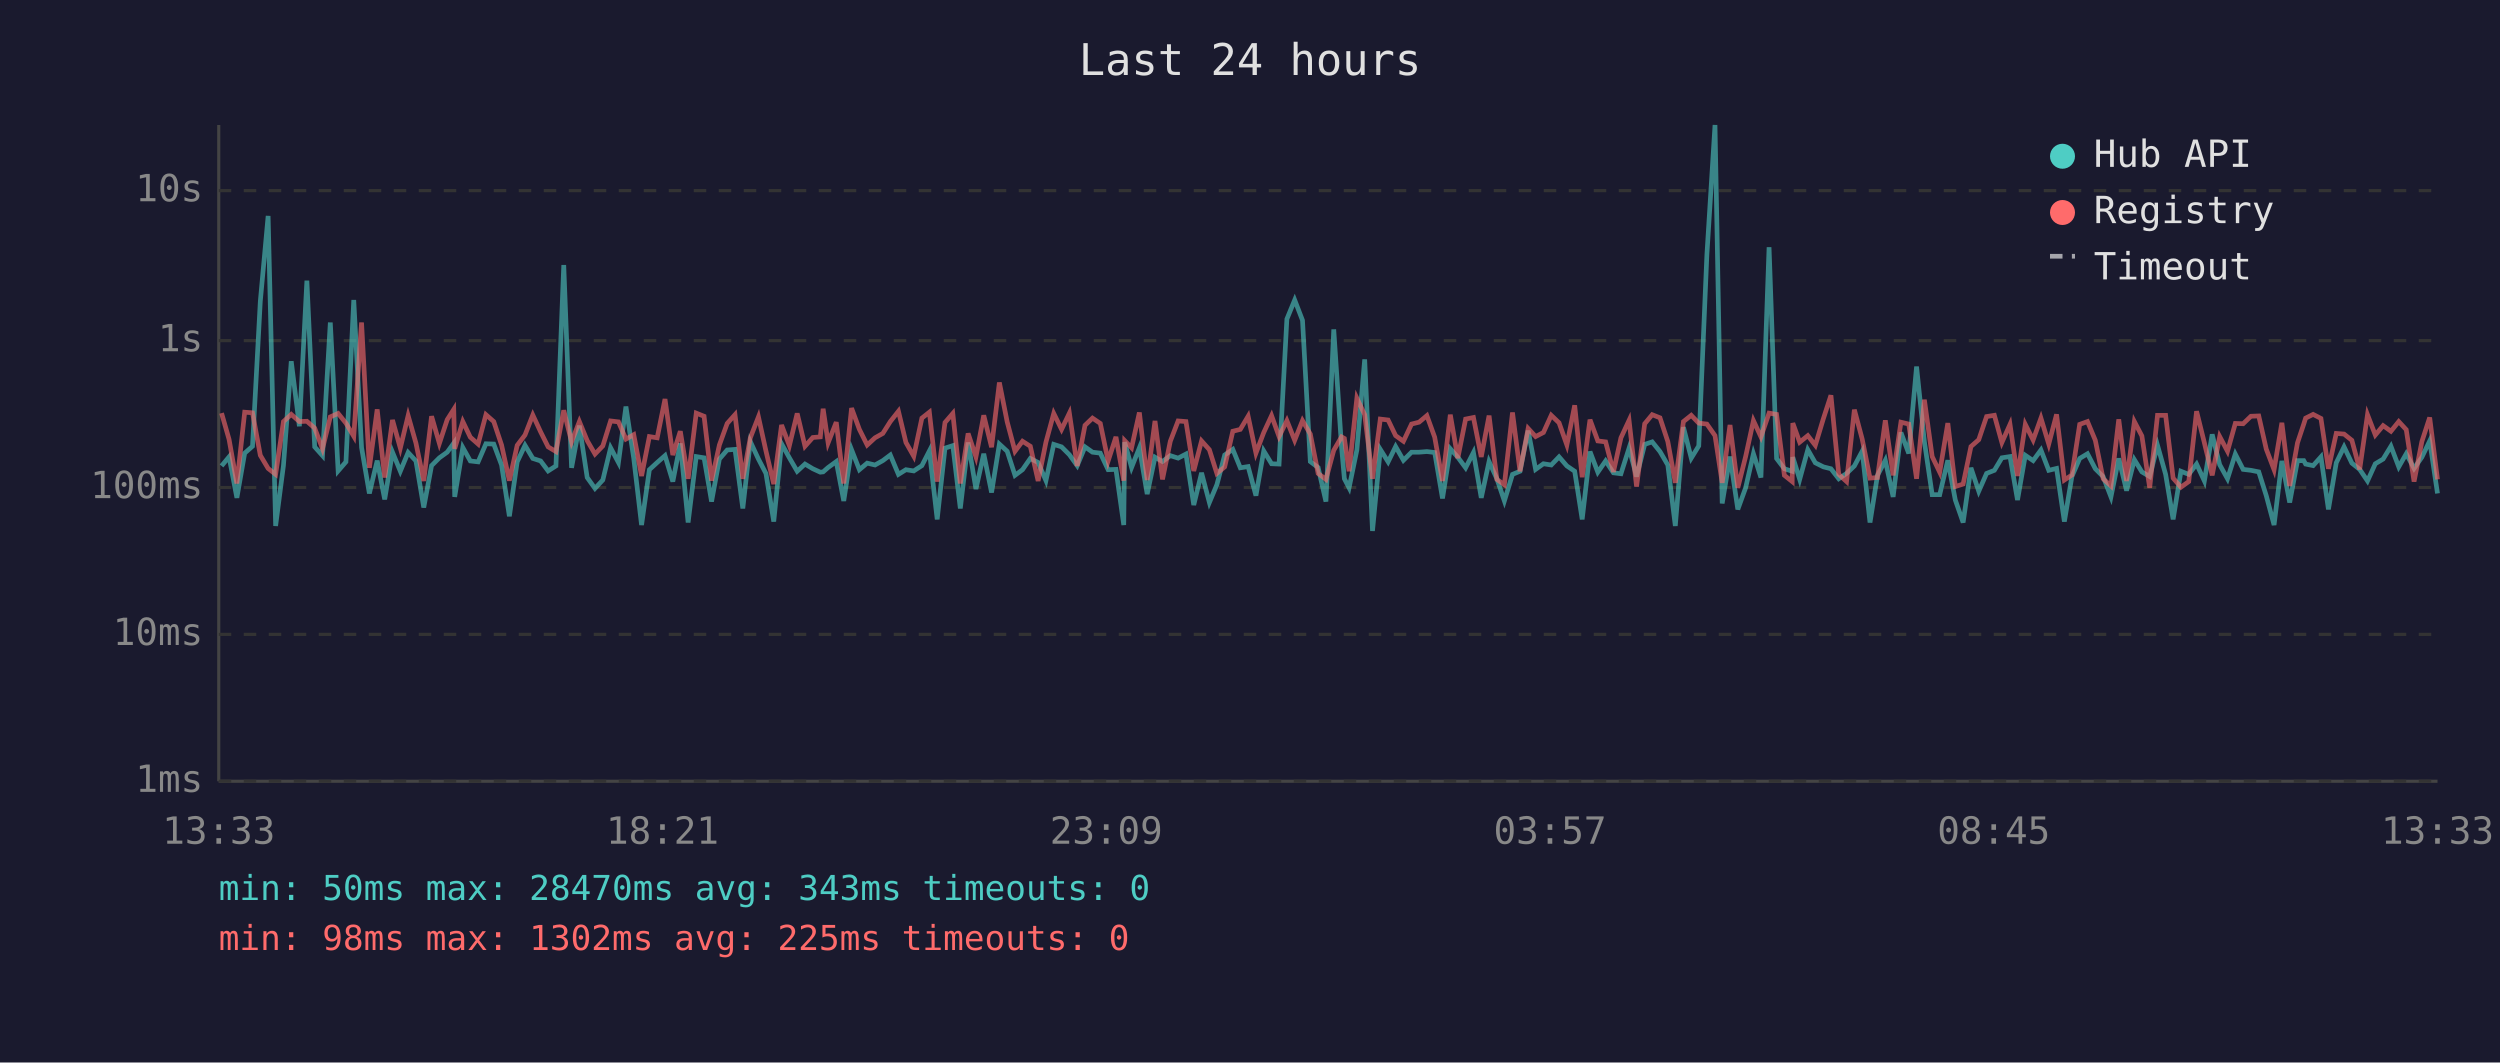
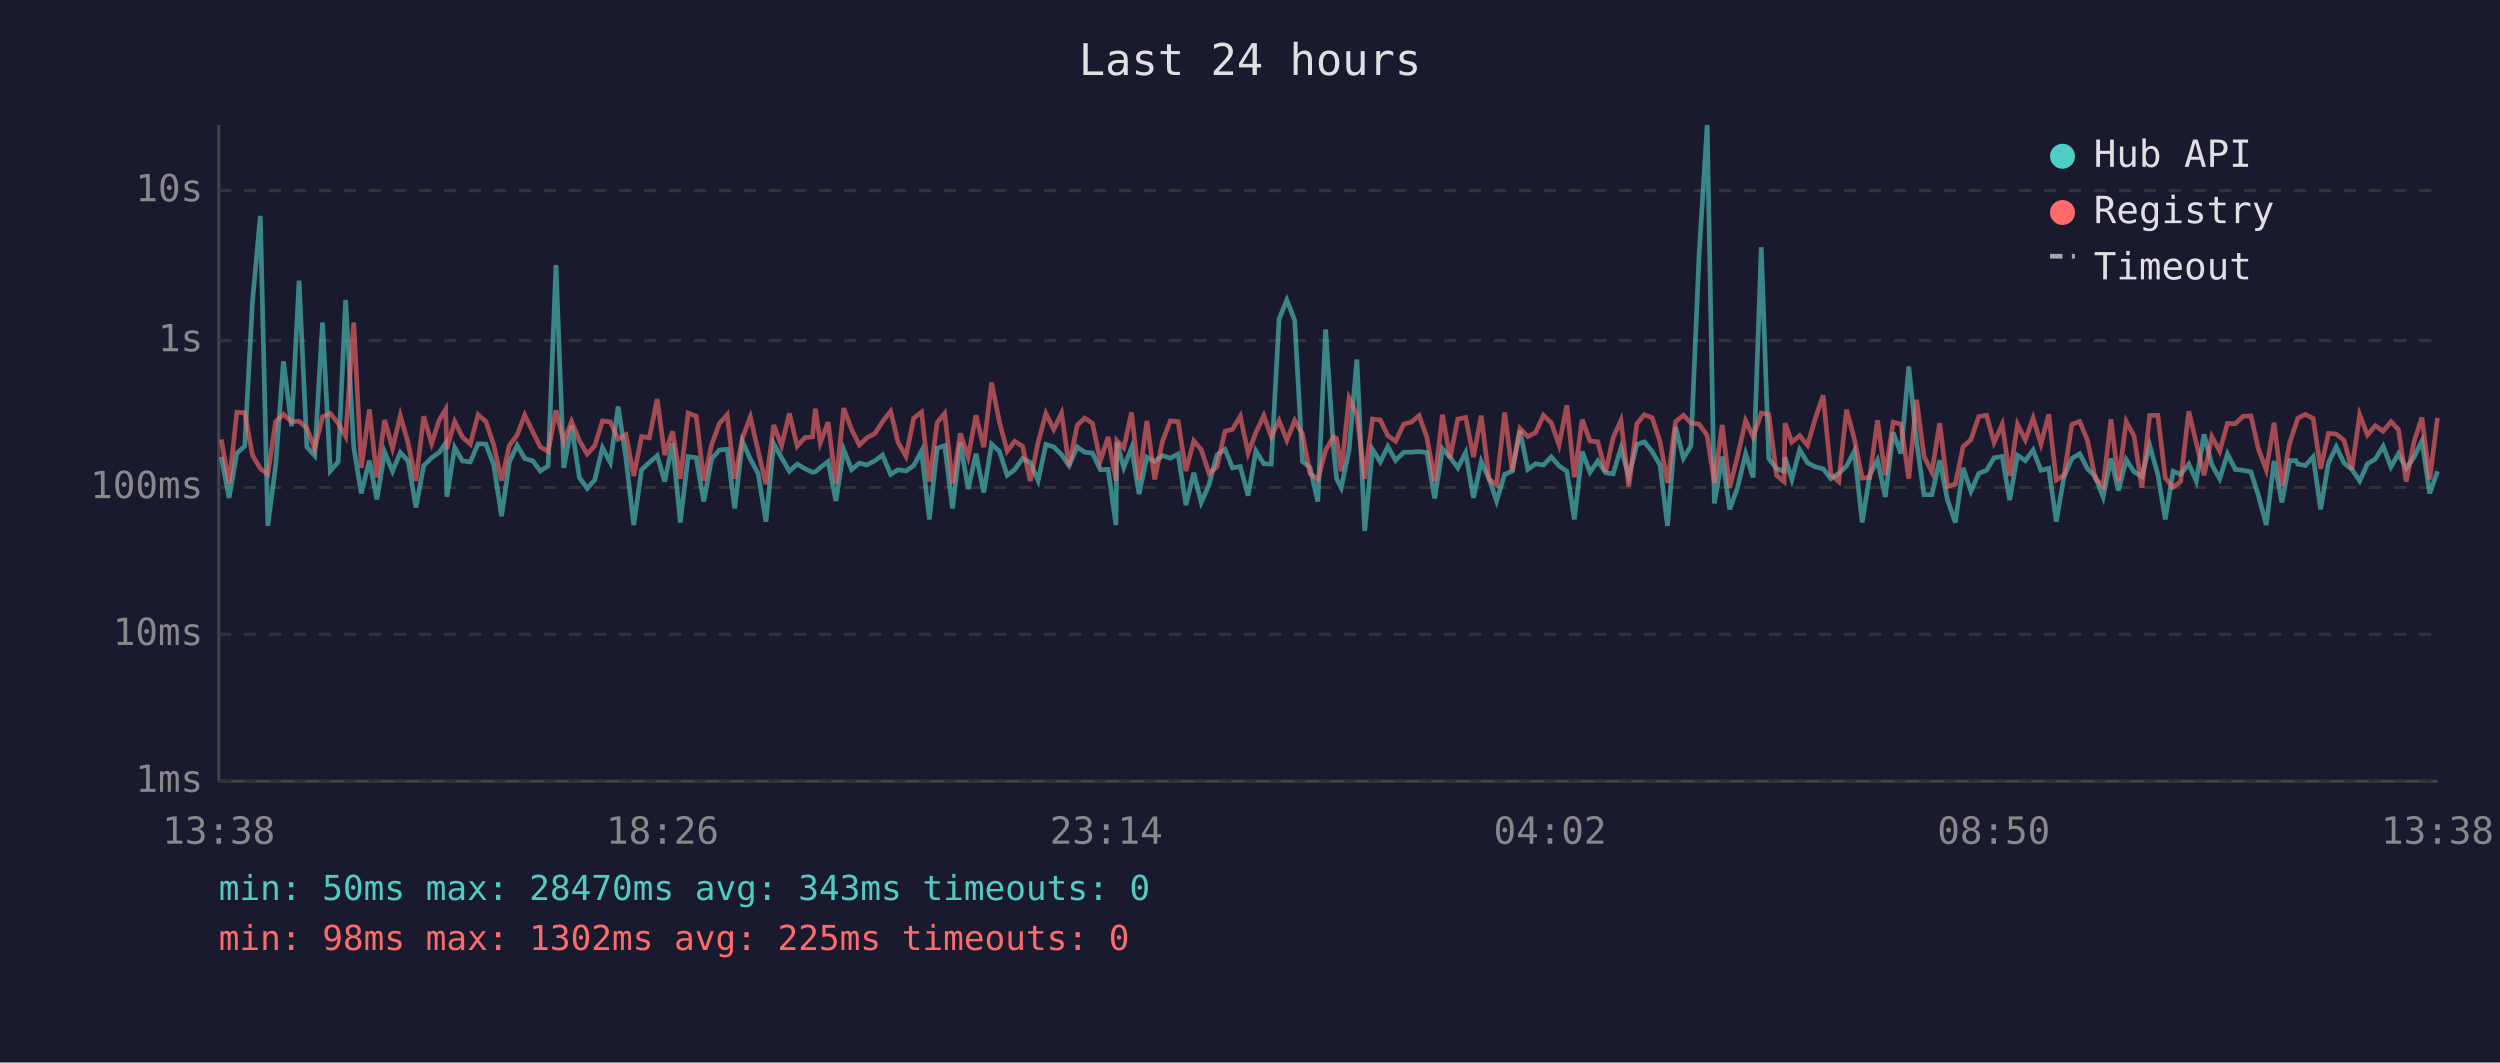
<svg xmlns="http://www.w3.org/2000/svg" viewBox="0 0 800 340" font-family="monospace" font-size="12">
  <rect width="800" height="340" fill="#1a1a2e" />
  <text x="400" y="24" fill="#e0e0e0" font-size="14" text-anchor="middle">Last 24 hours</text>
  <line x1="70" y1="40" x2="70" y2="250" stroke="#444" stroke-width="1" />
  <line x1="70" y1="250" x2="780" y2="250" stroke="#444" stroke-width="1" />
  <line x1="70" y1="250" x2="780" y2="250" stroke="#333" stroke-width="1" stroke-dasharray="4" />
  <text x="65" y="250" fill="#888" text-anchor="end" dominant-baseline="middle">1ms</text>
  <line x1="70" y1="203" x2="780" y2="203" stroke="#333" stroke-width="1" stroke-dasharray="4" />
  <text x="65" y="203" fill="#888" text-anchor="end" dominant-baseline="middle">10ms</text>
  <line x1="70" y1="156" x2="780" y2="156" stroke="#333" stroke-width="1" stroke-dasharray="4" />
  <text x="65" y="156" fill="#888" text-anchor="end" dominant-baseline="middle">100ms</text>
  <line x1="70" y1="109" x2="780" y2="109" stroke="#333" stroke-width="1" stroke-dasharray="4" />
  <text x="65" y="109" fill="#888" text-anchor="end" dominant-baseline="middle">1s</text>
  <line x1="70" y1="61" x2="780" y2="61" stroke="#333" stroke-width="1" stroke-dasharray="4" />
  <text x="65" y="61" fill="#888" text-anchor="end" dominant-baseline="middle">10s</text>
-   <text x="70" y="270" fill="#888" text-anchor="middle">13:33</text>
-   <text x="212" y="270" fill="#888" text-anchor="middle">18:21</text>
-   <text x="354" y="270" fill="#888" text-anchor="middle">23:09</text>
-   <text x="496" y="270" fill="#888" text-anchor="middle">03:57</text>
-   <text x="638" y="270" fill="#888" text-anchor="middle">08:45</text>
-   <text x="780" y="270" fill="#888" text-anchor="middle">13:33</text>
-   <polyline points="70.9,149.1 73.3,146.2 75.8,159.3 78.3,145.0 80.8,142.8 83.3,96.4 85.8,69.1 88.2,168.3 90.7,149.0 93.2,115.6 95.8,136.4 98.2,89.8 100.7,143.0 103.2,145.8 105.7,103.2 108.2,150.7 110.7,147.8 113.2,96.0 115.7,143.2 118.2,157.9 120.7,147.4 123.1,159.8 125.6,144.7 128.1,150.8 130.6,144.8 133.1,147.5 135.6,162.4 138.1,149.0 140.6,146.5 143.1,144.7 145.2,141.8 145.5,159.0 148.1,143.2 150.5,147.5 153.0,147.8 155.5,142.0 158.0,142.1 160.5,148.8 163.0,165.2 165.5,147.8 168.0,142.5 170.5,146.7 173.0,147.5 175.4,150.7 177.9,149.1 180.4,84.8 182.9,149.7 185.4,136.2 187.9,152.8 190.4,156.3 192.9,153.6 195.4,143.3 197.9,148.0 200.3,130.1 202.8,146.7 205.3,168.0 207.8,150.3 210.3,148.0 212.8,145.8 215.3,154.1 217.7,141.9 220.2,167.2 222.8,146.1 225.3,146.5 227.7,160.5 230.2,146.9 232.7,144.0 235.2,143.8 237.7,162.7 240.1,141.3 242.7,146.9 245.1,151.5 247.6,166.9 250.1,142.0 252.6,146.5 255.1,150.8 257.6,148.5 260.1,150.0 262.5,151.1 263.4,151.0 265.0,149.6 267.6,147.7 270.0,160.3 272.5,143.9 275.0,150.3 277.5,148.2 280.0,148.8 282.5,147.4 284.9,145.6 287.5,151.8 289.9,150.3 292.4,150.7 295.0,149.0 297.4,144.3 299.9,166.2 302.4,143.4 304.9,142.6 307.3,162.7 309.8,141.6 312.3,156.5 314.8,145.2 317.3,157.6 319.8,142.1 322.3,144.4 324.8,152.1 327.2,150.3 329.7,146.7 332.2,148.0 334.7,153.8 337.2,142.2 339.7,143.0 342.2,145.5 344.7,149.0 347.2,143.0 349.6,144.7 352.1,145.0 354.6,150.3 357.1,150.2 359.6,168.0 359.9,141.5 362.1,149.6 364.6,143.3 367.1,158.1 369.6,146.3 372.0,147.7 374.5,145.8 377.0,146.6 379.5,145.3 382.0,161.6 384.5,151.3 387.0,160.8 389.4,155.1 391.9,145.6 394.5,143.8 396.9,149.7 399.4,149.3 401.9,158.6 404.4,144.3 406.9,148.4 409.3,148.5 411.8,102.1 414.3,96.0 416.8,102.5 419.3,147.7 421.8,149.6 424.3,160.5 426.8,105.4 429.3,143.1 430.2,153.2 431.7,156.1 434.2,144.0 436.7,115.0 439.2,169.9 441.7,143.8 444.2,147.8 446.6,142.9 449.1,147.3 451.7,144.7 454.1,144.7 456.6,144.5 459.1,144.8 461.6,159.5 464.1,143.6 466.5,146.3 469.0,149.7 471.5,144.8 474.0,159.3 476.5,147.7 479.0,153.2 481.4,160.3 484.0,151.8 486.4,150.8 489.0,137.8 491.4,150.2 493.9,148.4 496.4,148.8 498.9,146.2 501.4,149.1 503.9,150.8 506.3,166.2 508.8,144.5 511.3,151.1 513.8,147.5 516.3,151.3 518.7,151.6 521.3,143.4 523.7,152.5 526.3,142.2 528.7,141.4 531.2,144.5 533.7,148.8 536.1,168.3 538.7,136.7 541.2,146.6 543.6,142.7 546.2,81.6 548.8,40.0 551.1,161.1 553.6,146.1 556.1,163.0 558.6,156.1 561.1,145.2 563.5,152.8 566.1,79.1 568.5,146.7 571.0,150.0 573.5,150.8 573.7,146.3 575.9,153.4 578.5,143.9 580.9,148.1 583.5,149.4 585.9,150.0 588.4,153.2 590.9,151.5 593.4,149.1 595.9,144.4 598.4,167.2 600.8,152.1 603.3,147.3 605.8,159.0 608.3,138.4 610.8,145.1 613.3,117.3 615.8,141.3 618.3,158.3 620.7,158.3 623.3,147.3 625.7,160.0 628.2,167.2 630.7,149.7 633.2,157.2 635.7,151.5 638.2,150.5 640.6,146.5 643.2,146.1 645.6,160.0 648.1,145.7 650.6,147.4 653.1,144.0 655.6,150.5 658.1,149.9 660.6,166.9 663.0,152.5 665.5,146.7 668.0,145.2 670.5,150.0 673.0,152.5 675.5,159.0 678.0,146.7 680.5,157.0 683.0,147.1 685.4,151.0 687.9,152.5 690.4,142.5 693.0,151.8 695.4,166.2 697.9,150.8 700.4,151.8 702.9,148.5 705.4,153.9 707.9,139.0 710.3,148.7 712.8,153.2 715.3,145.3 717.8,150.2 720.3,150.5 722.8,151.0 725.2,158.6 727.7,168.0 730.2,147.5 732.7,160.8 735.2,147.4 737.2,147.4 737.8,148.5 740.2,149.0 742.7,146.2 745.1,163.0 747.6,148.1 750.1,143.0 752.6,148.2 755.1,150.2 757.6,153.9 760.1,148.4 762.6,146.9 765.1,142.8 767.6,149.4 770.0,145.2 772.5,149.9 775.0,146.3 777.5,141.1 780.0,157.9" fill="none" stroke="#4ecdc4" stroke-width="1.5" opacity="0.6" />
-   <polyline points="70.9,132.2 73.3,140.6 75.8,154.7 78.3,131.9 80.8,132.1 83.3,145.7 85.8,149.9 88.2,151.8 90.7,134.9 93.2,132.6 95.8,134.9 98.2,134.8 100.7,137.0 103.2,143.6 105.7,133.4 108.2,132.3 110.7,135.4 113.2,139.6 115.7,103.2 118.2,149.7 120.7,131.0 123.1,152.8 125.6,134.4 128.1,143.4 130.6,133.0 133.1,141.8 135.6,153.9 138.1,133.2 140.6,141.9 143.1,134.3 145.2,131.0 145.5,143.6 148.1,134.9 150.5,139.9 153.0,142.1 155.5,132.7 158.0,134.9 160.5,142.4 163.0,153.8 165.5,142.5 168.0,139.2 170.5,132.8 173.0,138.2 175.4,143.0 177.9,144.5 180.4,131.3 182.9,141.4 185.4,134.9 187.9,141.0 190.4,145.3 192.9,142.7 195.4,134.7 197.9,135.0 200.3,140.5 202.8,139.1 205.3,152.3 207.8,139.7 210.3,140.1 212.8,127.7 215.3,145.6 217.7,138.0 220.2,153.2 222.8,132.2 225.3,133.2 227.7,153.8 230.2,142.4 232.7,135.5 235.2,132.7 237.7,153.2 240.1,140.1 242.7,133.4 245.1,144.3 247.6,154.9 250.1,136.0 252.6,142.6 255.1,132.3 257.6,142.8 260.1,140.0 262.5,139.8 263.4,130.8 265.0,141.7 267.6,135.1 270.0,154.7 272.5,130.6 275.0,137.4 277.5,142.4 280.0,140.1 282.5,138.7 284.9,134.9 287.5,131.6 289.9,141.6 292.4,146.0 295.0,133.8 297.4,131.9 299.9,154.1 302.4,135.2 304.9,132.3 307.3,154.7 309.8,138.7 312.3,146.2 314.8,132.9 317.3,143.1 319.8,122.4 322.3,135.0 324.8,144.4 327.2,141.2 329.7,142.8 332.2,153.9 334.7,141.5 337.2,132.3 339.7,137.4 342.2,132.2 344.7,149.1 347.2,136.1 349.6,133.8 352.1,135.5 354.6,147.5 357.1,139.8 359.6,153.8 359.9,141.0 362.1,143.3 364.6,132.0 367.1,153.6 369.6,134.7 372.0,153.4 374.5,141.2 377.0,134.7 379.5,134.9 382.0,150.7 384.5,141.1 387.0,143.9 389.4,151.5 391.9,149.4 394.5,138.0 396.9,137.4 399.4,133.2 401.9,145.0 404.4,138.4 406.9,133.0 409.3,139.7 411.8,134.6 414.3,140.9 416.8,134.6 419.3,138.9 421.8,151.5 424.3,153.4 426.8,144.1 429.3,139.8 430.2,140.3 431.7,150.8 434.2,127.4 436.7,132.7 439.2,153.2 441.7,134.1 444.2,134.4 446.6,139.4 449.1,141.2 451.7,135.7 454.1,135.1 456.6,133.0 459.1,139.9 461.6,153.9 464.1,132.7 466.5,146.6 469.0,134.1 471.5,133.6 474.0,146.2 476.5,133.0 479.0,153.4 481.4,155.1 484.0,132.0 486.4,150.8 489.0,137.1 491.4,139.7 493.9,138.4 496.4,132.9 498.9,135.3 501.4,142.4 503.9,129.7 506.3,152.7 508.8,134.3 511.3,141.1 513.8,141.4 516.3,151.0 518.7,140.1 521.3,134.5 523.7,155.7 526.3,135.6 528.7,132.7 531.2,133.7 533.7,141.3 536.1,154.5 538.7,134.9 541.2,132.9 543.6,135.4 546.2,135.7 548.8,139.4 551.1,154.5 553.6,136.0 556.1,156.1 558.6,146.1 561.1,134.6 563.5,139.8 566.1,132.2 568.5,132.6 571.0,152.1 573.5,154.1 573.7,135.4 575.9,141.5 578.5,139.4 580.9,142.5 583.5,133.9 585.9,126.5 588.4,151.8 590.9,154.1 593.4,131.1 595.9,140.5 598.4,153.0 600.8,152.8 603.3,134.5 605.8,152.1 608.3,135.1 610.8,135.7 613.3,153.2 615.8,127.9 618.3,146.1 620.7,151.1 623.3,135.4 625.7,155.7 628.2,154.9 630.7,142.9 633.2,140.7 635.7,133.3 638.2,132.9 640.6,141.6 643.2,135.8 645.6,152.3 648.1,135.8 650.6,140.8 653.1,133.8 655.6,142.1 658.1,132.6 660.6,153.6 663.0,152.0 665.5,135.8 668.0,134.9 670.5,140.9 673.0,153.2 675.5,155.5 678.0,134.2 680.5,153.9 683.0,134.9 685.4,139.5 687.9,156.1 690.4,132.9 693.0,132.9 695.4,153.0 697.9,155.9 700.4,154.1 702.9,131.6 705.4,141.7 707.9,152.1 710.3,139.7 712.8,144.4 715.3,135.5 717.8,135.6 720.3,133.2 722.8,133.1 725.2,143.7 727.7,150.3 730.2,135.3 732.7,155.5 735.2,141.7 737.2,135.7 737.8,133.8 740.2,132.6 742.7,133.9 745.1,150.0 747.6,138.7 750.1,138.9 752.6,140.9 755.1,150.2 757.6,132.7 760.1,139.2 762.6,136.2 765.1,138.0 767.6,134.9 770.0,137.5 772.5,154.1 775.0,141.3 777.5,133.6 780.0,153.4" fill="none" stroke="#ff6b6b" stroke-width="1.5" opacity="0.6" />
+   <text x="70" y="270" fill="#888" text-anchor="middle">13:38</text>
+   <text x="212" y="270" fill="#888" text-anchor="middle">18:26</text>
+   <text x="354" y="270" fill="#888" text-anchor="middle">23:14</text>
+   <text x="496" y="270" fill="#888" text-anchor="middle">04:02</text>
+   <text x="638" y="270" fill="#888" text-anchor="middle">08:50</text>
+   <text x="780" y="270" fill="#888" text-anchor="middle">13:38</text>
+   <polyline points="70.8,146.2 73.3,159.3 75.8,145.0 78.3,142.8 80.8,96.4 83.3,69.1 85.7,168.3 88.2,149.0 90.7,115.6 93.3,136.4 95.7,89.8 98.2,143.0 100.7,145.8 103.2,103.2 105.7,150.7 108.2,147.8 110.6,96.0 113.2,143.2 115.6,157.9 118.2,147.4 120.6,159.8 123.1,144.7 125.6,150.8 128.1,144.8 130.6,147.5 133.1,162.4 135.6,149.0 138.1,146.5 140.6,144.7 142.6,141.8 143.0,159.0 145.5,143.2 148.0,147.5 150.5,147.8 153.0,142.0 155.5,142.1 158.0,148.8 160.5,165.2 163.0,147.8 165.5,142.5 167.9,146.7 170.5,147.5 172.9,150.7 175.4,149.1 177.9,84.8 180.4,149.7 182.9,136.2 185.4,152.8 187.9,156.3 190.3,153.6 192.8,143.3 195.3,148.0 197.8,130.1 200.3,146.7 202.8,168.0 205.3,150.3 207.8,148.0 210.3,145.8 212.7,154.1 215.2,141.9 217.7,167.2 220.2,146.1 222.8,146.5 225.2,160.5 227.7,146.9 230.2,144.0 232.7,143.8 235.1,162.7 237.6,141.3 240.1,146.9 242.6,151.5 245.1,166.9 247.6,142.0 250.1,146.5 252.6,150.8 255.1,148.5 257.6,150.0 260.0,151.1 260.9,151.0 262.5,149.6 265.0,147.7 267.5,160.3 270.0,143.9 272.5,150.3 275.0,148.2 277.4,148.8 280.0,147.4 282.4,145.6 285.0,151.8 287.4,150.3 289.9,150.7 292.4,149.0 294.9,144.3 297.4,166.2 299.9,143.4 302.3,142.6 304.8,162.7 307.3,141.6 309.8,156.5 312.3,145.2 314.8,157.6 317.3,142.1 319.8,144.4 322.3,152.1 324.7,150.3 327.2,146.7 329.7,148.0 332.2,153.8 334.7,142.2 337.2,143.0 339.7,145.5 342.1,149.0 344.7,143.0 347.1,144.7 349.6,145.0 352.1,150.3 354.6,150.2 357.1,168.0 357.4,141.5 359.6,149.6 362.1,143.3 364.5,158.1 367.0,146.3 369.5,147.7 372.0,145.8 374.5,146.6 377.0,145.3 379.5,161.6 382.0,151.3 384.4,160.8 386.9,155.1 389.4,145.6 392.0,143.8 394.4,149.7 396.9,149.3 399.4,158.6 401.9,144.3 404.4,148.4 406.8,148.5 409.3,102.1 411.8,96.0 414.3,102.5 416.8,147.7 419.2,149.6 421.7,160.5 424.2,105.4 426.7,143.1 427.7,153.2 429.2,156.1 431.7,144.0 434.2,115.0 436.7,169.9 439.2,143.8 441.7,147.8 444.1,142.9 446.6,147.3 449.2,144.7 451.6,144.7 454.1,144.5 456.6,144.8 459.1,159.5 461.6,143.6 464.0,146.3 466.5,149.7 469.0,144.8 471.5,159.3 474.0,147.7 476.5,153.2 478.9,160.3 481.5,151.8 483.9,150.8 486.4,137.8 488.9,150.2 491.4,148.4 493.9,148.8 496.4,146.2 498.9,149.1 501.4,150.8 503.8,166.2 506.3,144.5 508.8,151.1 511.3,147.5 513.8,151.3 516.2,151.6 518.7,143.4 521.2,152.5 523.8,142.2 526.2,141.4 528.7,144.5 531.2,148.8 533.6,168.3 536.2,136.7 538.7,146.6 541.1,142.7 543.7,81.6 546.3,40.0 548.6,161.1 551.1,146.1 553.5,163.0 556.0,156.1 558.6,145.2 561.0,152.8 563.6,79.1 566.0,146.7 568.5,150.0 570.9,150.8 571.2,146.3 573.4,153.4 575.9,143.9 578.4,148.1 580.9,149.4 583.4,150.0 585.9,153.2 588.4,151.5 590.9,149.1 593.4,144.4 595.9,167.2 598.3,152.1 600.8,147.3 603.3,159.0 605.8,138.4 608.3,145.1 610.8,117.3 613.3,141.3 615.7,158.3 618.2,158.3 620.7,147.3 623.2,160.0 625.7,167.2 628.2,149.7 630.7,157.2 633.2,151.5 635.7,150.5 638.1,146.5 640.7,146.1 643.1,160.0 645.6,145.7 648.1,147.4 650.6,144.0 653.1,150.5 655.6,149.9 658.0,166.9 660.5,152.5 663.0,146.7 665.5,145.2 668.0,150.0 670.5,152.5 673.0,159.0 675.5,146.7 677.9,157.0 680.4,147.1 682.9,151.0 685.4,152.5 687.9,142.5 690.5,151.8 692.9,166.2 695.4,150.8 697.8,151.8 700.4,148.5 702.8,153.9 705.3,139.0 707.8,148.7 710.3,153.2 712.8,145.3 715.3,150.2 717.8,150.5 720.3,151.0 722.7,158.6 725.2,168.0 727.7,147.5 730.2,160.8 732.7,147.4 734.7,147.4 735.3,148.5 737.7,149.0 740.2,146.2 742.6,163.0 745.1,148.1 747.6,143.0 750.1,148.2 752.6,150.2 755.1,153.9 757.6,148.4 760.1,146.9 762.6,142.8 765.1,149.4 767.5,145.2 770.0,149.9 772.5,146.3 775.0,141.1 777.5,157.9 780.0,150.8" fill="none" stroke="#4ecdc4" stroke-width="1.5" opacity="0.6" />
+   <polyline points="70.8,140.6 73.3,154.7 75.8,131.9 78.3,132.1 80.8,145.7 83.3,149.9 85.7,151.8 88.2,134.9 90.7,132.6 93.3,134.9 95.7,134.8 98.2,137.0 100.7,143.6 103.2,133.4 105.7,132.3 108.2,135.4 110.6,139.6 113.2,103.2 115.6,149.7 118.2,131.0 120.6,152.8 123.1,134.4 125.6,143.4 128.1,133.0 130.6,141.8 133.1,153.9 135.6,133.2 138.1,141.9 140.6,134.3 142.6,131.0 143.0,143.6 145.5,134.9 148.0,139.9 150.5,142.1 153.0,132.7 155.5,134.9 158.0,142.4 160.5,153.8 163.0,142.5 165.5,139.2 167.9,132.8 170.5,138.2 172.9,143.0 175.4,144.5 177.9,131.3 180.4,141.4 182.9,134.9 185.4,141.0 187.9,145.3 190.3,142.7 192.8,134.7 195.3,135.0 197.8,140.5 200.3,139.1 202.8,152.3 205.3,139.7 207.8,140.1 210.3,127.7 212.7,145.6 215.2,138.0 217.7,153.2 220.2,132.2 222.8,133.2 225.2,153.8 227.7,142.4 230.2,135.5 232.7,132.7 235.1,153.2 237.6,140.1 240.1,133.4 242.6,144.3 245.1,154.9 247.6,136.0 250.1,142.6 252.6,132.3 255.1,142.8 257.6,140.0 260.0,139.8 260.9,130.8 262.5,141.7 265.0,135.1 267.5,154.7 270.0,130.6 272.5,137.4 275.0,142.4 277.4,140.1 280.0,138.7 282.4,134.9 285.0,131.6 287.4,141.6 289.9,146.0 292.4,133.8 294.9,131.9 297.4,154.1 299.9,135.2 302.3,132.3 304.8,154.7 307.3,138.7 309.8,146.2 312.3,132.9 314.8,143.1 317.3,122.4 319.8,135.0 322.3,144.4 324.7,141.2 327.2,142.8 329.7,153.9 332.2,141.5 334.7,132.3 337.2,137.4 339.7,132.2 342.1,149.1 344.7,136.1 347.1,133.8 349.6,135.5 352.1,147.5 354.6,139.8 357.1,153.8 357.4,141.0 359.6,143.3 362.1,132.0 364.5,153.6 367.0,134.7 369.5,153.4 372.0,141.2 374.5,134.7 377.0,134.9 379.5,150.7 382.0,141.1 384.4,143.9 386.9,151.5 389.4,149.4 392.0,138.0 394.4,137.4 396.9,133.2 399.4,145.0 401.9,138.4 404.4,133.0 406.8,139.7 409.3,134.6 411.8,140.9 414.3,134.6 416.8,138.9 419.2,151.5 421.7,153.4 424.2,144.1 426.7,139.8 427.7,140.3 429.2,150.8 431.7,127.4 434.2,132.7 436.7,153.2 439.2,134.1 441.7,134.4 444.1,139.4 446.6,141.2 449.2,135.7 451.6,135.1 454.1,133.0 456.6,139.9 459.1,153.9 461.6,132.7 464.0,146.6 466.5,134.1 469.0,133.6 471.5,146.2 474.0,133.0 476.5,153.4 478.9,155.1 481.5,132.0 483.9,150.8 486.4,137.1 488.9,139.7 491.4,138.4 493.9,132.9 496.4,135.3 498.9,142.4 501.4,129.7 503.8,152.7 506.3,134.3 508.8,141.1 511.3,141.4 513.8,151.0 516.2,140.1 518.7,134.5 521.2,155.7 523.8,135.6 526.2,132.7 528.7,133.7 531.2,141.3 533.6,154.5 536.2,134.9 538.7,132.9 541.1,135.4 543.7,135.7 546.3,139.4 548.6,154.5 551.1,136.0 553.5,156.1 556.0,146.1 558.6,134.6 561.0,139.8 563.6,132.2 566.0,132.6 568.5,152.1 570.9,154.1 571.2,135.4 573.4,141.5 575.9,139.4 578.4,142.5 580.9,133.9 583.4,126.5 585.9,151.8 588.4,154.1 590.9,131.1 593.4,140.5 595.9,153.0 598.3,152.8 600.8,134.5 603.3,152.1 605.8,135.1 608.3,135.7 610.8,153.2 613.3,127.9 615.7,146.1 618.2,151.1 620.7,135.4 623.2,155.7 625.7,154.9 628.2,142.9 630.7,140.7 633.2,133.3 635.7,132.9 638.1,141.6 640.7,135.8 643.1,152.3 645.6,135.8 648.1,140.8 650.6,133.8 653.1,142.1 655.6,132.6 658.0,153.6 660.5,152.0 663.0,135.8 665.5,134.9 668.0,140.9 670.5,153.2 673.0,155.5 675.5,134.2 677.9,153.9 680.4,134.9 682.9,139.5 685.4,156.1 687.9,132.9 690.5,132.9 692.9,153.0 695.4,155.9 697.8,154.1 700.4,131.6 702.8,141.7 705.3,152.1 707.8,139.7 710.3,144.4 712.8,135.5 715.3,135.6 717.8,133.2 720.3,133.1 722.7,143.7 725.2,150.3 727.7,135.3 730.2,155.5 732.7,141.7 734.7,135.7 735.3,133.8 737.7,132.6 740.2,133.9 742.6,150.0 745.1,138.7 747.6,138.9 750.1,140.9 752.6,150.2 755.1,132.7 757.6,139.2 760.1,136.2 762.6,138.0 765.1,134.9 767.5,137.5 770.0,154.1 772.5,141.3 775.0,133.6 777.5,153.4 780.0,133.7" fill="none" stroke="#ff6b6b" stroke-width="1.5" opacity="0.6" />
  <circle cx="660" cy="50" r="4" fill="#4ecdc4" />
  <text x="670" y="50" fill="#e0e0e0" dominant-baseline="middle">Hub API</text>
  <circle cx="660" cy="68" r="4" fill="#ff6b6b" />
  <text x="670" y="68" fill="#e0e0e0" dominant-baseline="middle">Registry</text>
  <line x1="656" y1="82" x2="664" y2="82" stroke="#e0e0e0" stroke-width="1.5" stroke-dasharray="4,3" opacity="0.7" />
  <text x="670" y="86" fill="#e0e0e0" dominant-baseline="middle">Timeout</text>
  <text x="70" y="288" fill="#4ecdc4" font-size="11">min: 50ms  max: 28470ms  avg: 343ms  timeouts: 0</text>
  <text x="70" y="304" fill="#ff6b6b" font-size="11">min: 98ms  max: 1302ms  avg: 225ms  timeouts: 0</text>
</svg>
